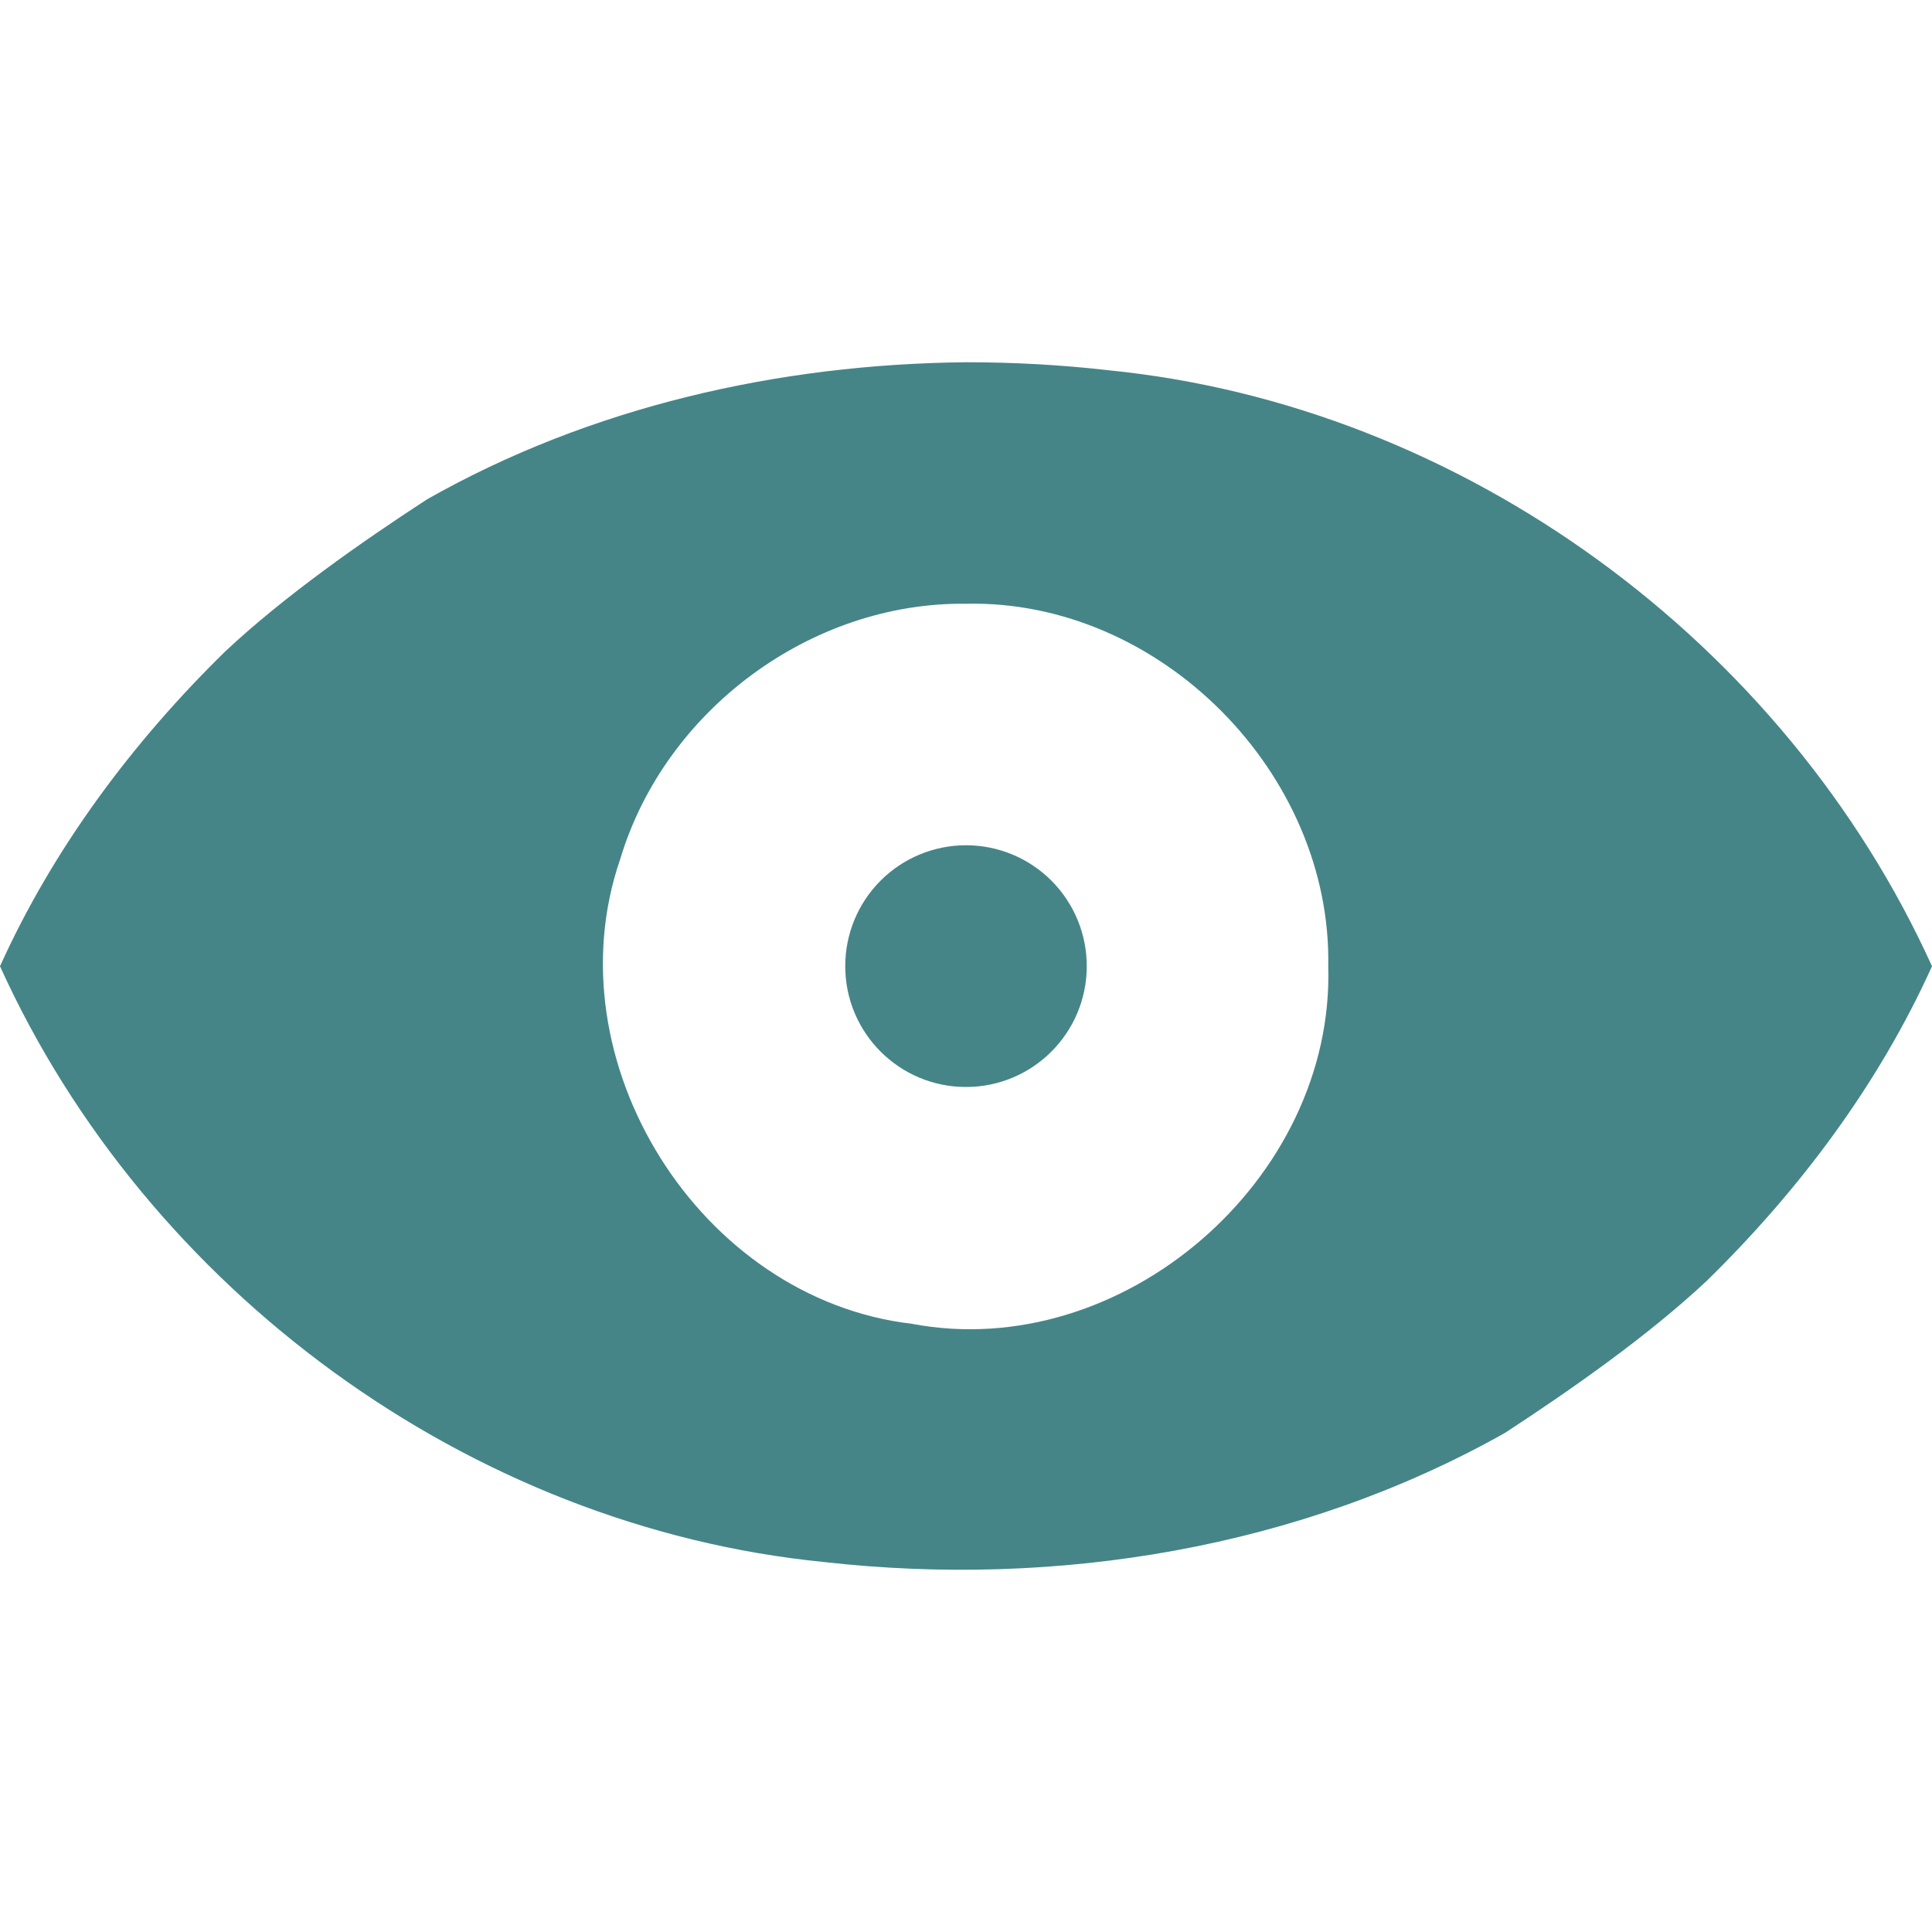
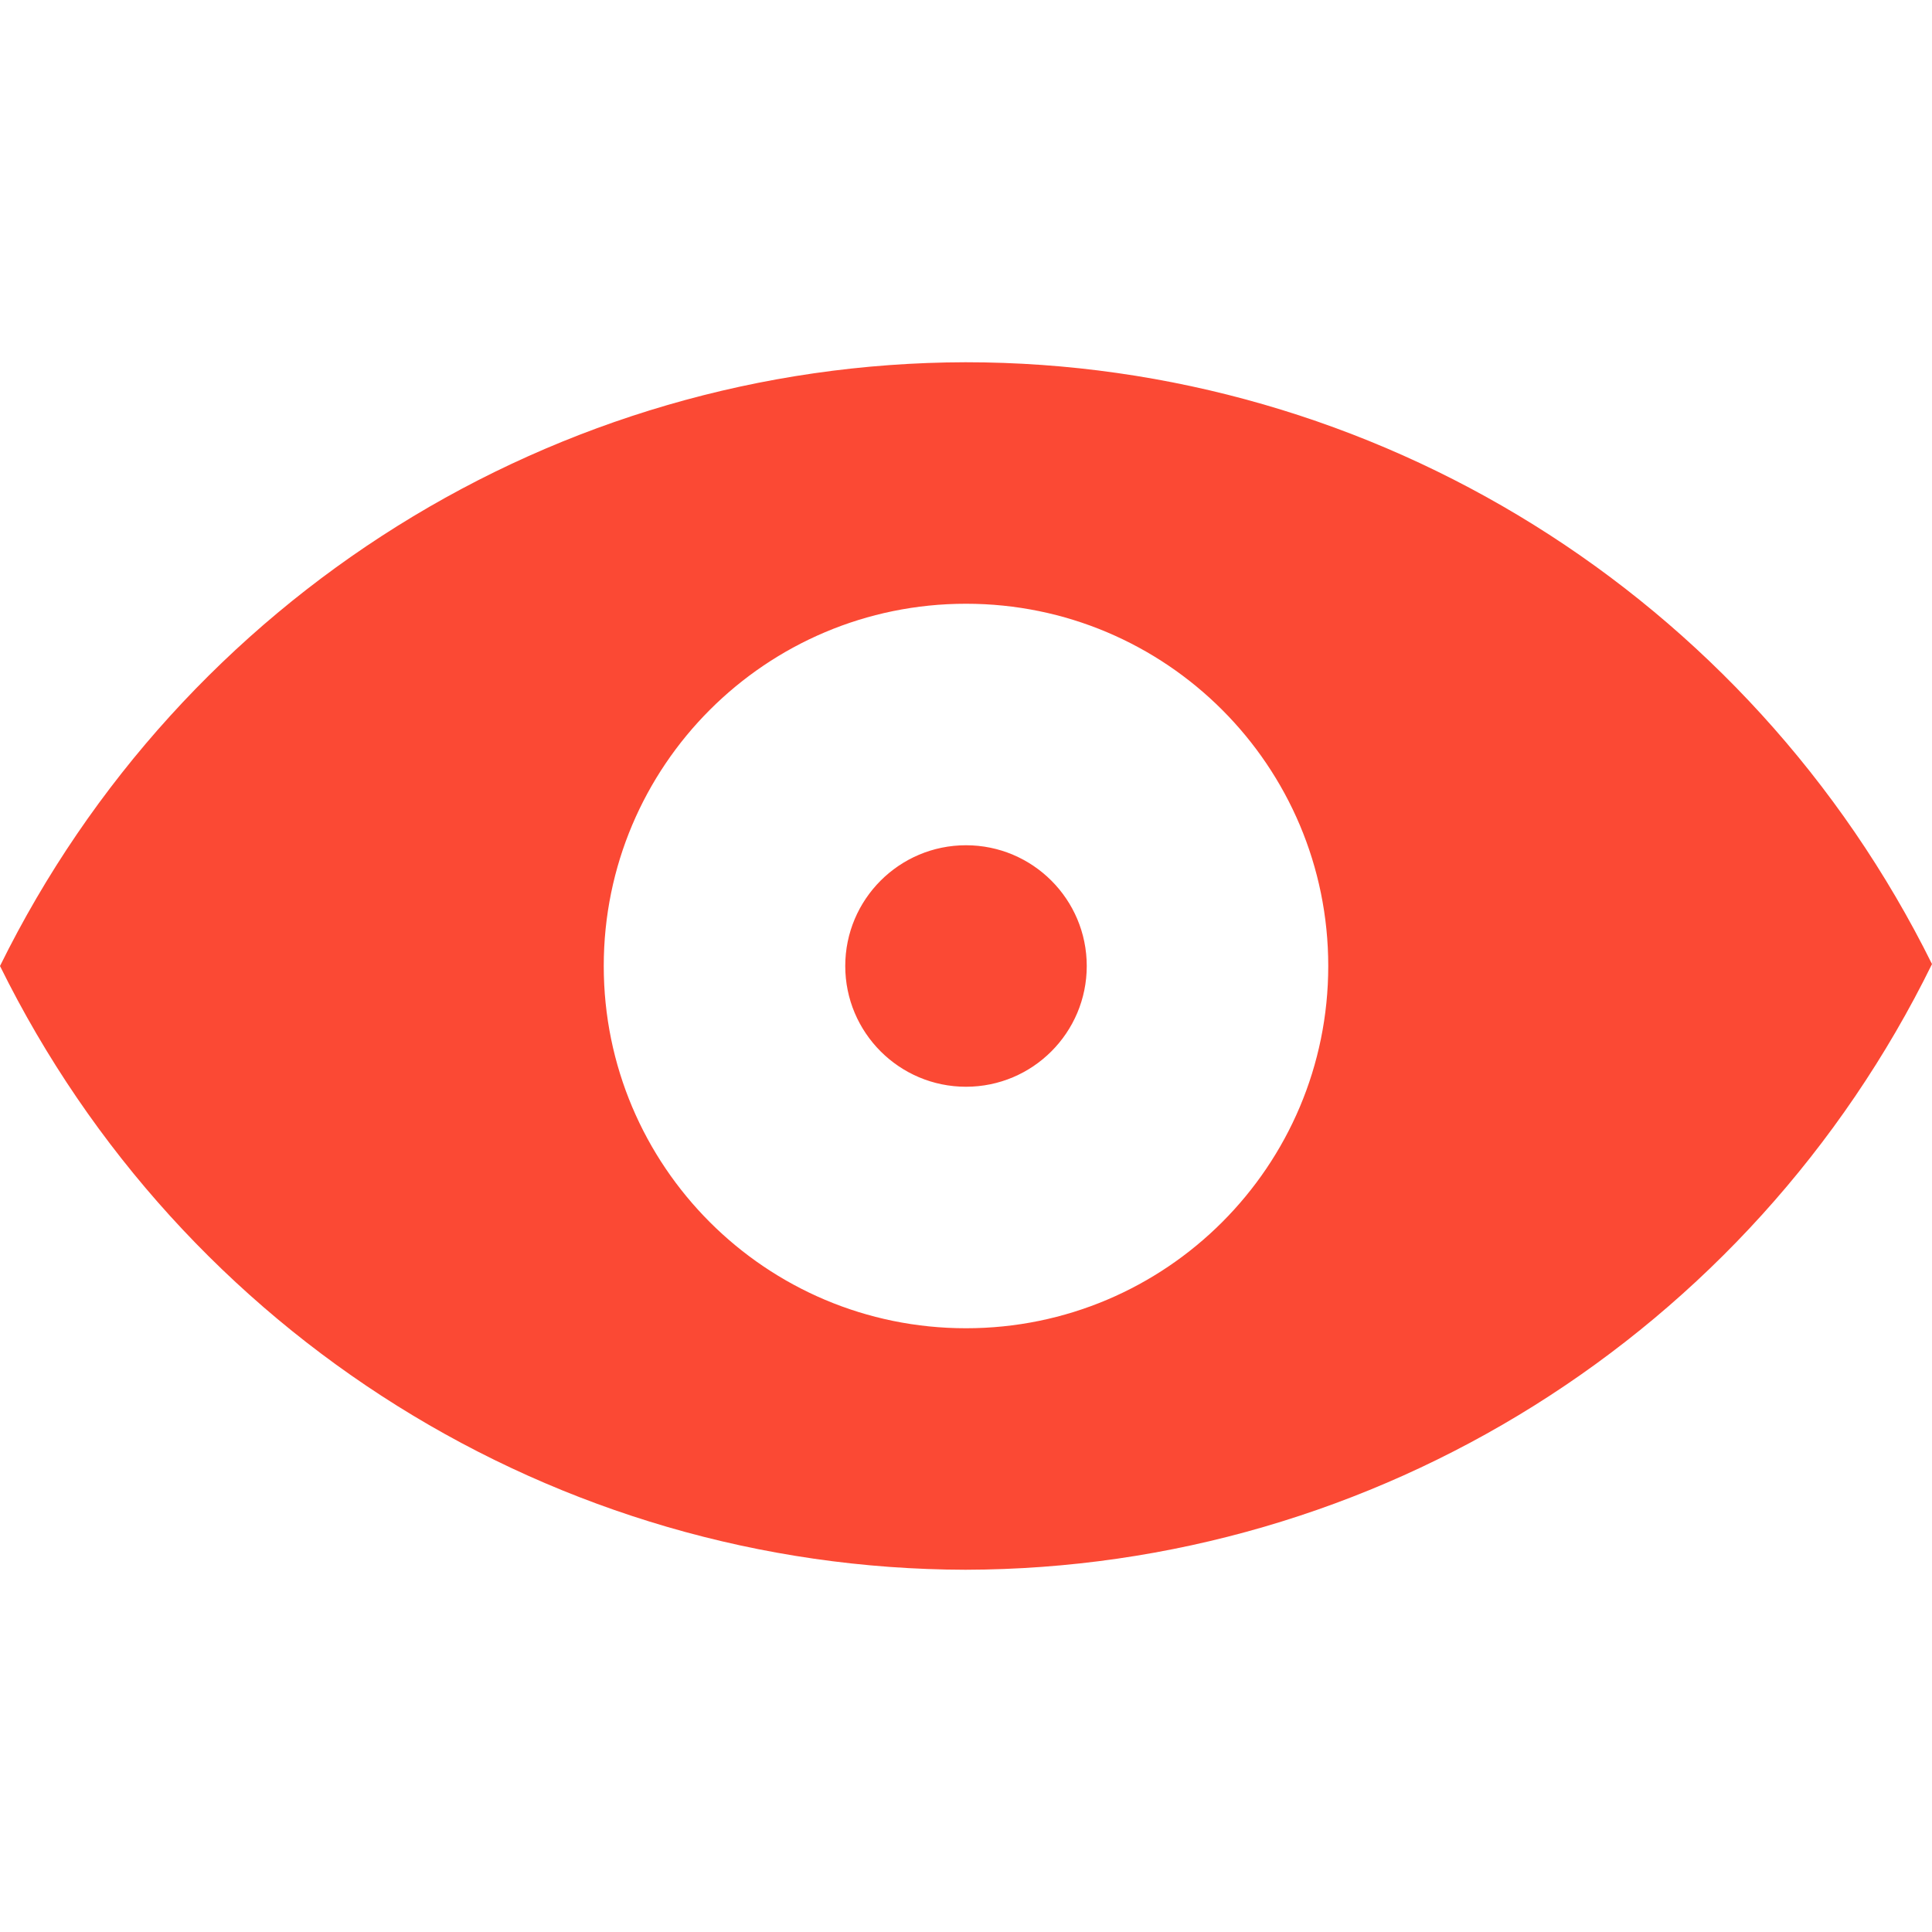
- <svg xmlns="http://www.w3.org/2000/svg" width="16" height="16" viewBox="0 0 16 16">
+ <svg xmlns="http://www.w3.org/2000/svg" width="16" height="16" version="1.1" viewBox="0 0 16 16">
  <defs>
-     <style id="current-color-scheme" type="text/css">
-    .ColorScheme-Text { color:#ebdbb2; } .ColorScheme-Highlight { color:#458588; }
-   </style>
+     <style type="text/css">.ColorScheme-Text { color:#ebdbb2; } .ColorScheme-Highlight { color:#458588; } .ColorScheme-NegativeText { color:#fb4934; }</style>
  </defs>
-   <path style="fill:currentColor" class="ColorScheme-Highlight" d="M 8 3 C 6.449 3.015 4.888 3.369 3.537 4.135 C 2.999 4.485 2.352 4.938 1.865 5.395 C 1.099 6.145 0.443 7.022 0 8.002 C 1.215 10.682 3.886 12.645 6.824 12.936 C 8.752 13.154 10.769 12.821 12.463 11.867 C 13.001 11.516 13.648 11.064 14.135 10.607 C 14.901 9.857 15.557 8.982 16 8.002 C 14.785 5.322 12.114 3.356 9.176 3.066 C 8.786 3.021 8.393 3 8 3 z M 8 5 C 9.607 4.964 11.03 6.403 11 8.002 C 11.052 9.769 9.291 11.293 7.551 10.963 C 5.793 10.757 4.559 8.784 5.137 7.113 C 5.506 5.884 6.713 4.985 8 5 z M 8 7 A 1 1 0 0 0 7 8.002 A 1 1 0 0 0 8 9.002 A 1 1 0 0 0 9 8.002 A 1 1 0 0 0 8 7 z" />
+   <path class="ColorScheme-NegativeText" d="m7.996 3c-3.392 0.007-6.489 1.943-7.996 5 1.508 3.057 4.604 4.993 7.996 5 3.398-0.007 6.499-1.95 8.004-5.016-1.513-3.054-4.613-4.984-8.004-4.984zm0.004 2c1.657 0 3 1.343 3 3s-1.343 3-3 3c-1.657 0-3-1.343-3-3s1.343-3 3-3zm1 3c0 0.552-0.448 1-1 1s-1-0.448-1-1 0.448-1 1-1 1 0.448 1 1z" fill="currentColor" />
</svg>
